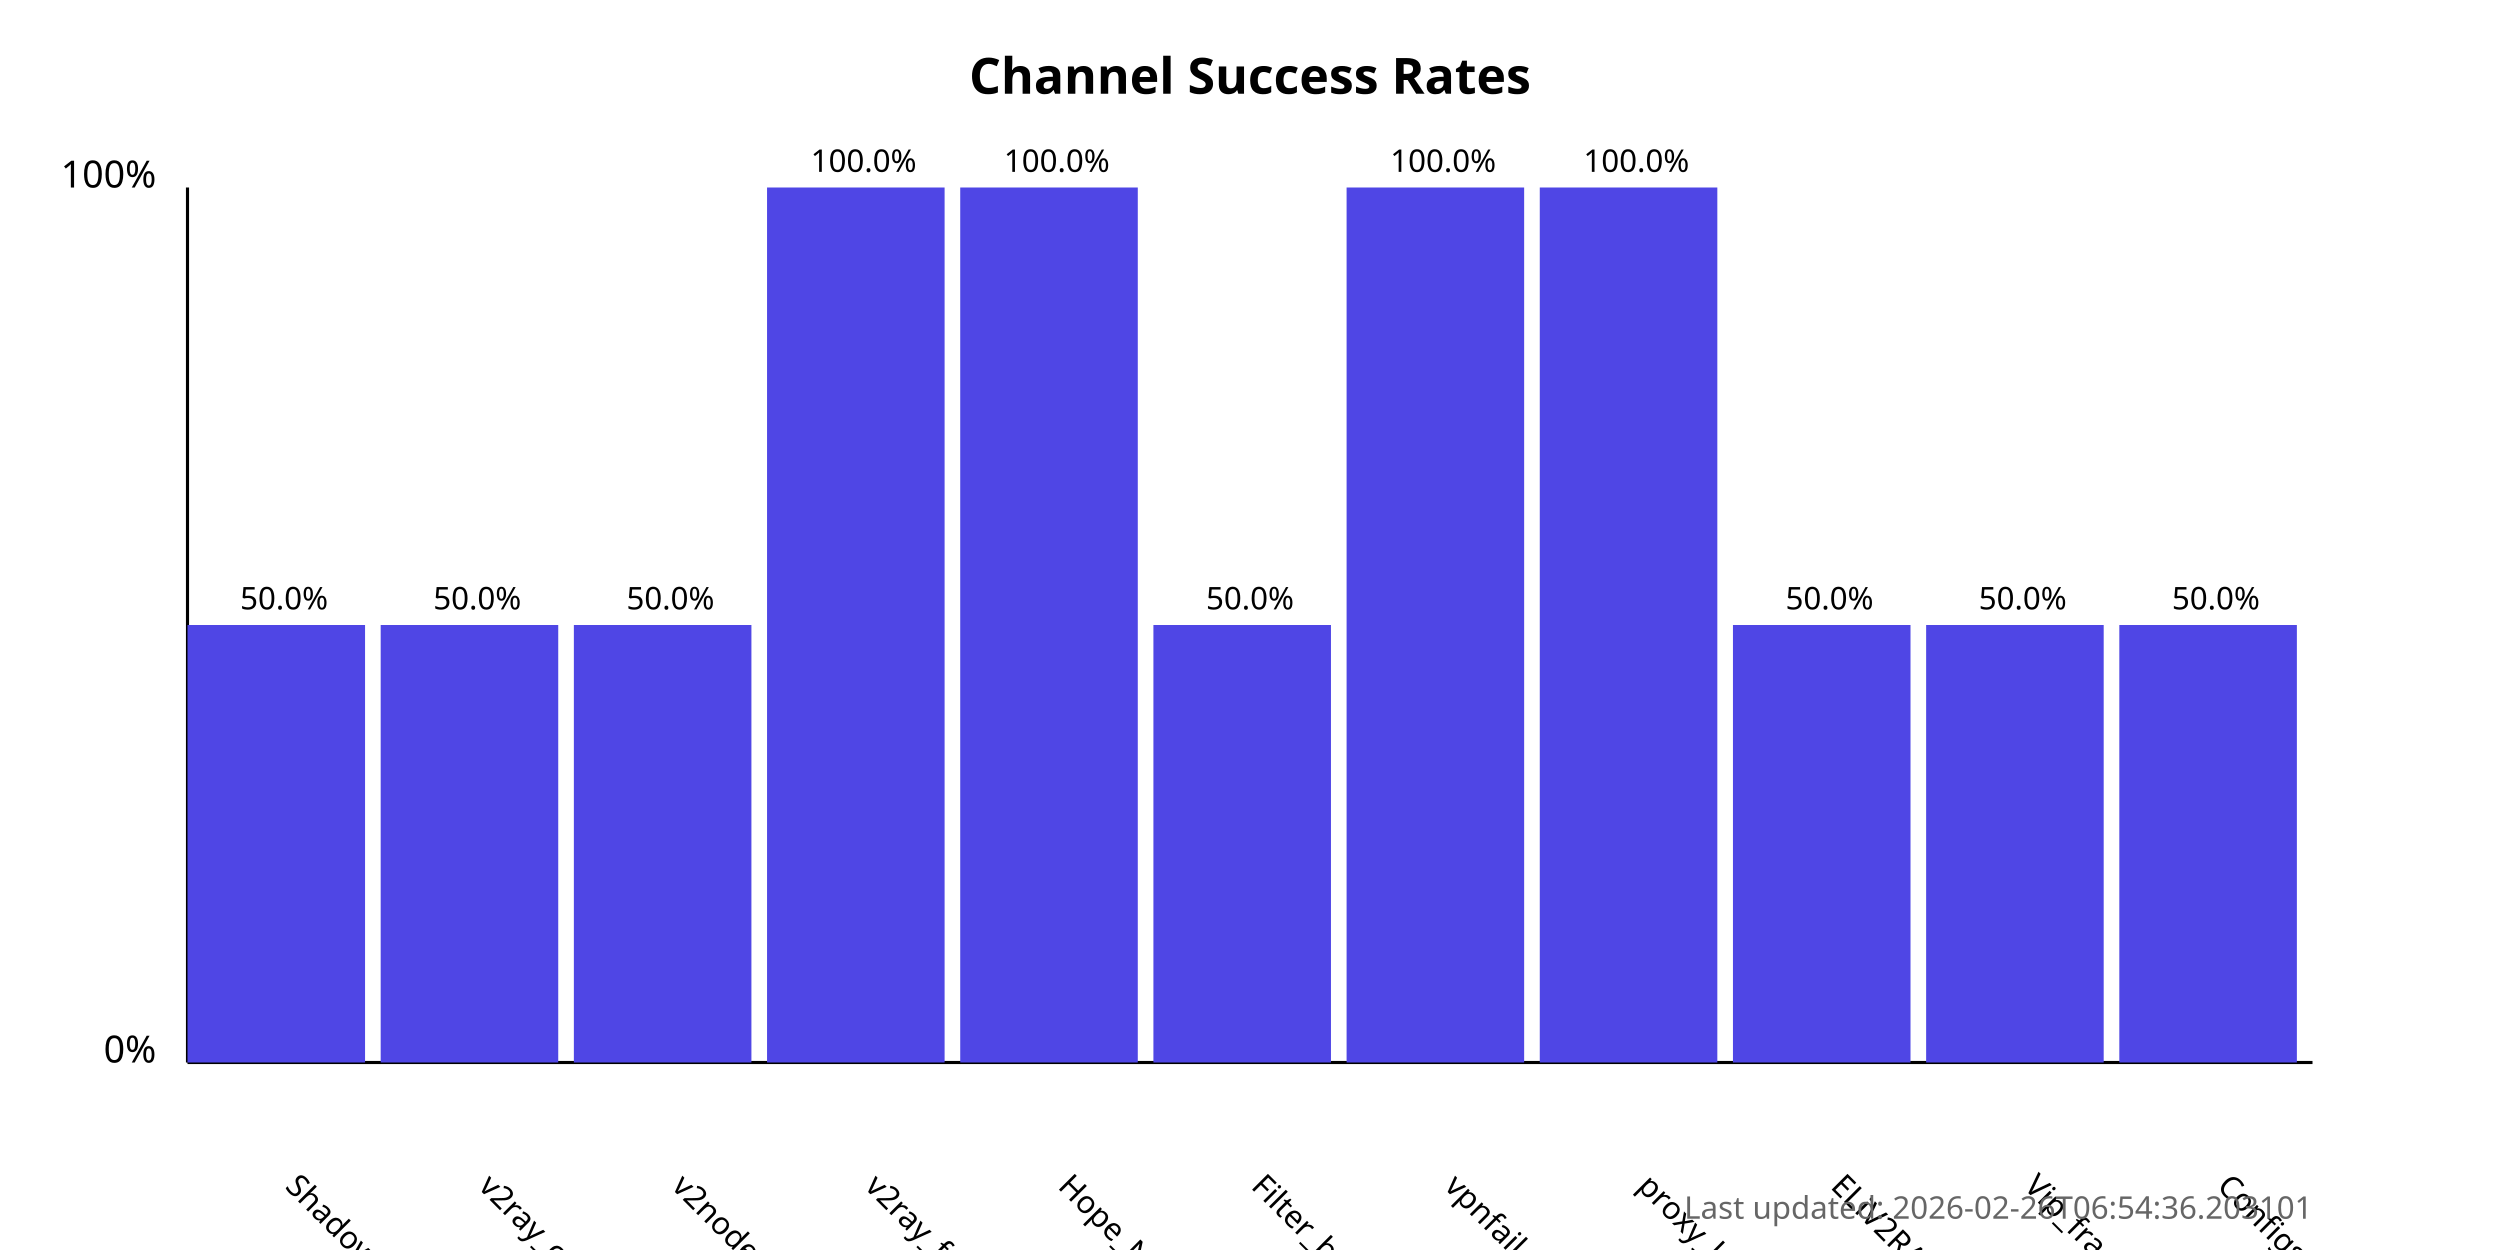
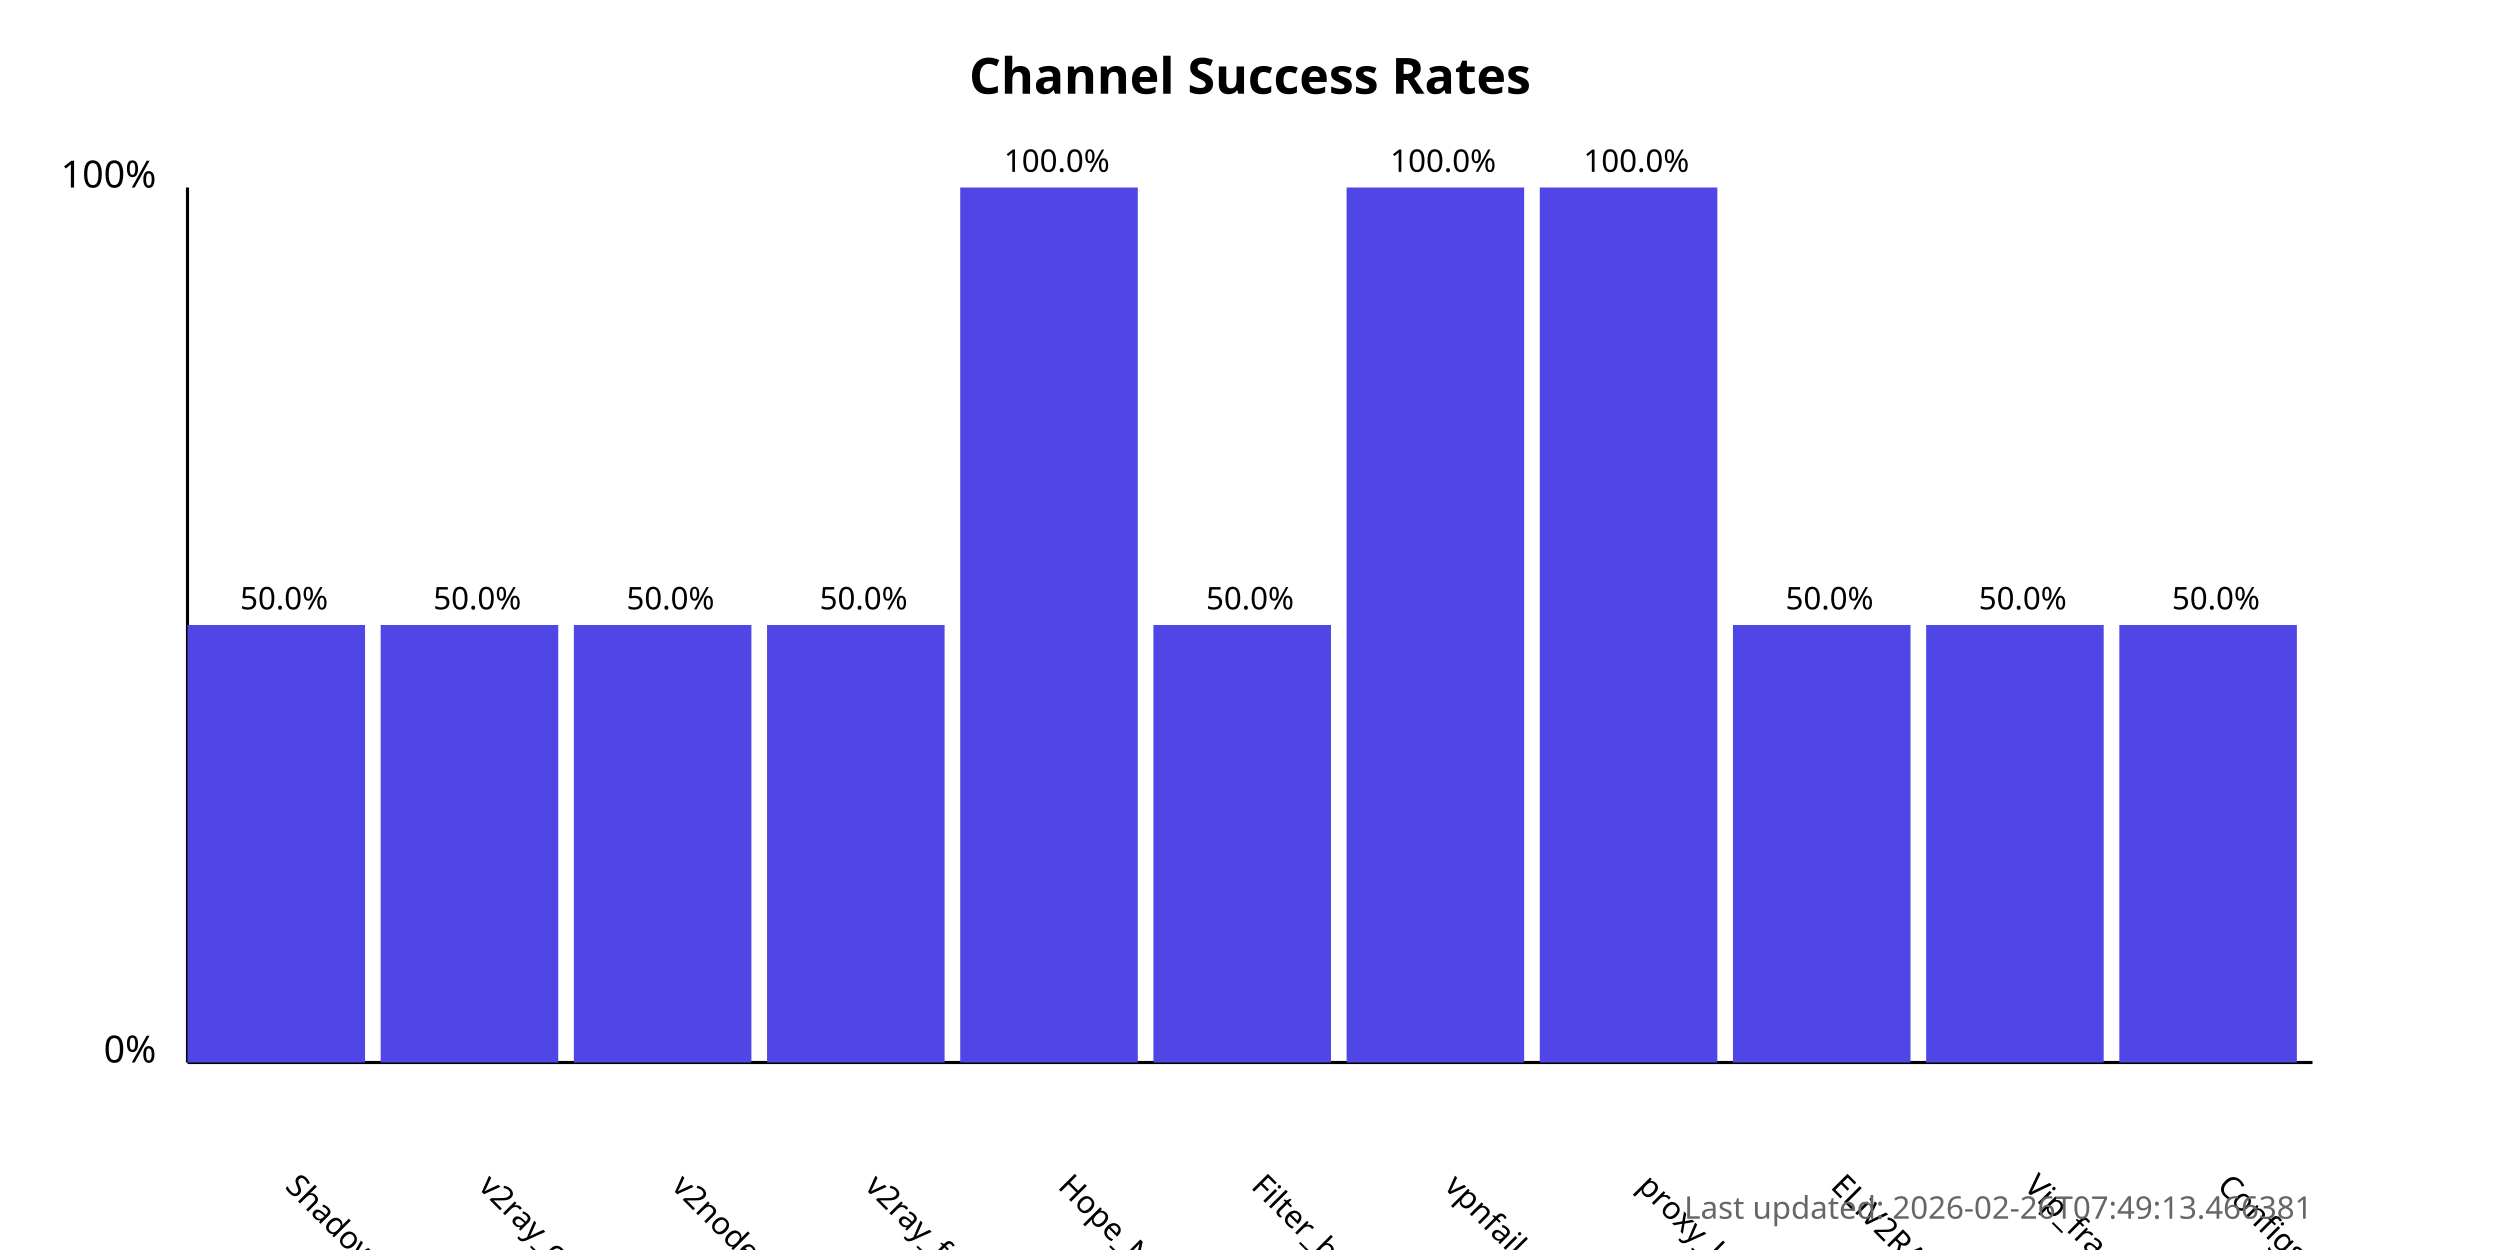
<svg xmlns="http://www.w3.org/2000/svg" width="800" height="400">
  <style>
            .chart-title { font: bold 16px sans-serif; }
            .axis-label { font: 12px sans-serif; }
            .tick-label { font: 10px sans-serif; }
            .bar { fill: #4f46e5; }
            .bar:hover { fill: #6366f1; }
            .timestamp { font: 10px sans-serif; fill: #666; }
        </style>
  <text x="400.0" y="30" text-anchor="middle" class="chart-title">
            Channel Success Rates
        </text>
  <line x1="60" y1="340" x2="60" y2="60" stroke="black" stroke-width="1" />
  <line x1="60" y1="340" x2="740" y2="340" stroke="black" stroke-width="1" />
  <text x="50" y="340" text-anchor="end" class="axis-label">0%</text>
  <text x="50" y="60" text-anchor="end" class="axis-label">100%</text>
  <g>
    <rect x="60" y="200.0" width="56.818" height="140.0" class="bar" />
    <text x="90.909" y="380" transform="rotate(45, 90.90909, 380)" text-anchor="start" class="tick-label">
                ShadowProxy66
            </text>
    <text x="90.909" y="195.0" text-anchor="middle" class="tick-label">
                50.0%
            </text>
  </g>
  <g>
    <rect x="121.818" y="200.0" width="56.818" height="140.0" class="bar" />
    <text x="152.727" y="380" transform="rotate(45, 152.7273, 380)" text-anchor="start" class="tick-label">
                v2ray_configs_pool
            </text>
    <text x="152.727" y="195.0" text-anchor="middle" class="tick-label">
                50.0%
            </text>
  </g>
  <g>
    <rect x="183.636" y="200.0" width="56.818" height="140.0" class="bar" />
    <text x="214.545" y="380" transform="rotate(45, 214.5455, 380)" text-anchor="start" class="tick-label">
                v2nodes
            </text>
    <text x="214.545" y="195.0" text-anchor="middle" class="tick-label">
                50.0%
            </text>
  </g>
  <g>
-     <rect x="245.455" y="60.0" width="56.818" height="280.0" class="bar" />
+     <rect x="245.455" y="200.0" width="56.818" height="140.0" class="bar" />
    <text x="276.364" y="380" transform="rotate(45, 276.3636, 380)" text-anchor="start" class="tick-label">
                v2ray_free_conf
            </text>
-     <text x="276.364" y="55.0" text-anchor="middle" class="tick-label">
-                 100.0%
+     <text x="276.364" y="195.0" text-anchor="middle" class="tick-label">
+                 50.0%
            </text>
  </g>
  <g>
    <rect x="307.273" y="60.0" width="56.818" height="280.0" class="bar" />
    <text x="338.182" y="380" transform="rotate(45, 338.1818, 380)" text-anchor="start" class="tick-label">
                Hope_Net
            </text>
    <text x="338.182" y="55.0" text-anchor="middle" class="tick-label">
                100.0%
            </text>
  </g>
  <g>
    <rect x="369.091" y="200.0" width="56.818" height="140.0" class="bar" />
    <text x="400.0" y="380" transform="rotate(45, 400.0, 380)" text-anchor="start" class="tick-label">
                Filter_breaker
            </text>
    <text x="400.0" y="195.0" text-anchor="middle" class="tick-label">
                50.0%
            </text>
  </g>
  <g>
    <rect x="430.909" y="60.0" width="56.818" height="280.0" class="bar" />
    <text x="461.818" y="380" transform="rotate(45, 461.8182, 380)" text-anchor="start" class="tick-label">
                vpnfail_vless
            </text>
    <text x="461.818" y="55.0" text-anchor="middle" class="tick-label">
                100.0%
            </text>
  </g>
  <g>
    <rect x="492.727" y="60.0" width="56.818" height="280.0" class="bar" />
    <text x="523.636" y="380" transform="rotate(45, 523.6364, 380)" text-anchor="start" class="tick-label">
                proxy_kafee
            </text>
    <text x="523.636" y="55.0" text-anchor="middle" class="tick-label">
                100.0%
            </text>
  </g>
  <g>
    <rect x="554.545" y="200.0" width="56.818" height="140.0" class="bar" />
    <text x="585.455" y="380" transform="rotate(45, 585.4545, 380)" text-anchor="start" class="tick-label">
                ELiV2RAY
            </text>
    <text x="585.455" y="195.0" text-anchor="middle" class="tick-label">
                50.0%
            </text>
  </g>
  <g>
    <rect x="616.364" y="200.0" width="56.818" height="140.0" class="bar" />
    <text x="647.273" y="380" transform="rotate(45, 647.2727, 380)" text-anchor="start" class="tick-label">
                Vip_fragment_v2ray
            </text>
    <text x="647.273" y="195.0" text-anchor="middle" class="tick-label">
                50.0%
            </text>
  </g>
  <g>
    <rect x="678.182" y="200.0" width="56.818" height="140.0" class="bar" />
    <text x="709.091" y="380" transform="rotate(45, 709.0909, 380)" text-anchor="start" class="tick-label">
                ConfigsHubPlus
            </text>
    <text x="709.091" y="195.0" text-anchor="middle" class="tick-label">
                50.0%
            </text>
  </g>
  <text x="740" y="390" text-anchor="end" class="timestamp">
-             Last updated: 2026-02-26T06:54:36.203101
+             Last updated: 2026-02-26T07:49:13.466381
        </text>
</svg>
